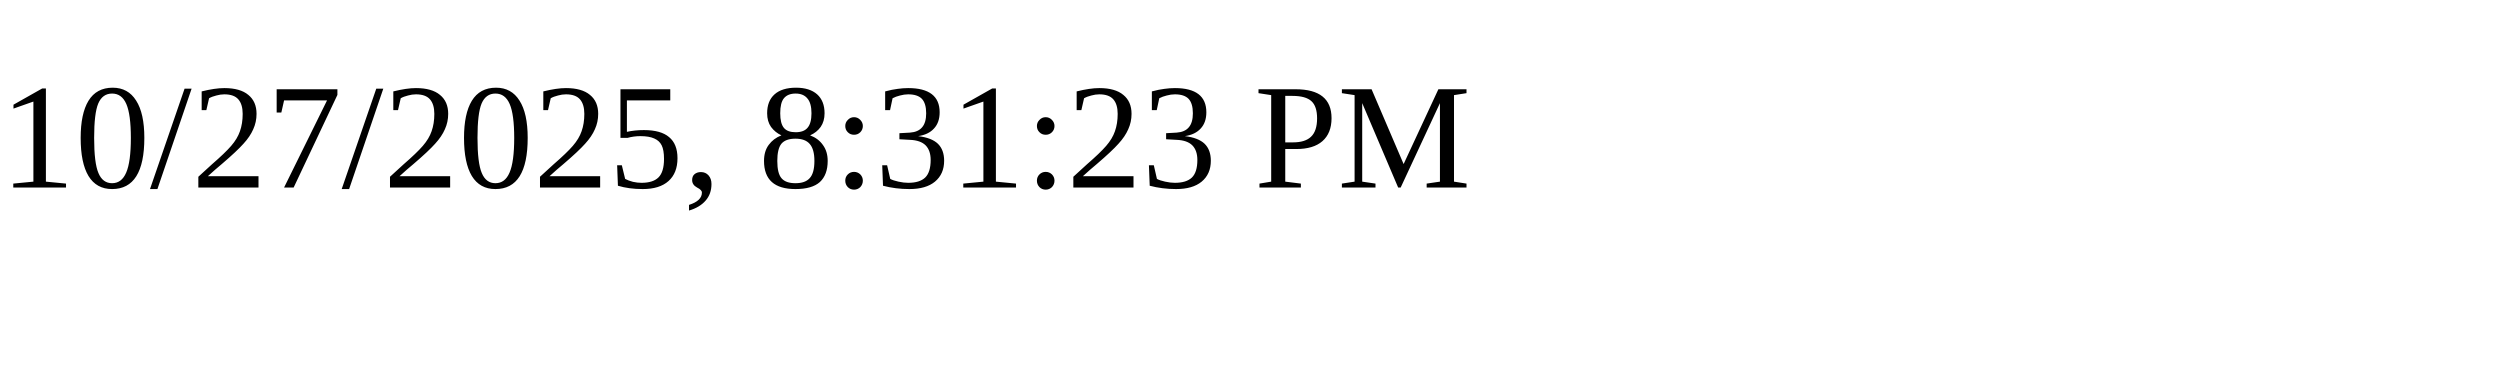
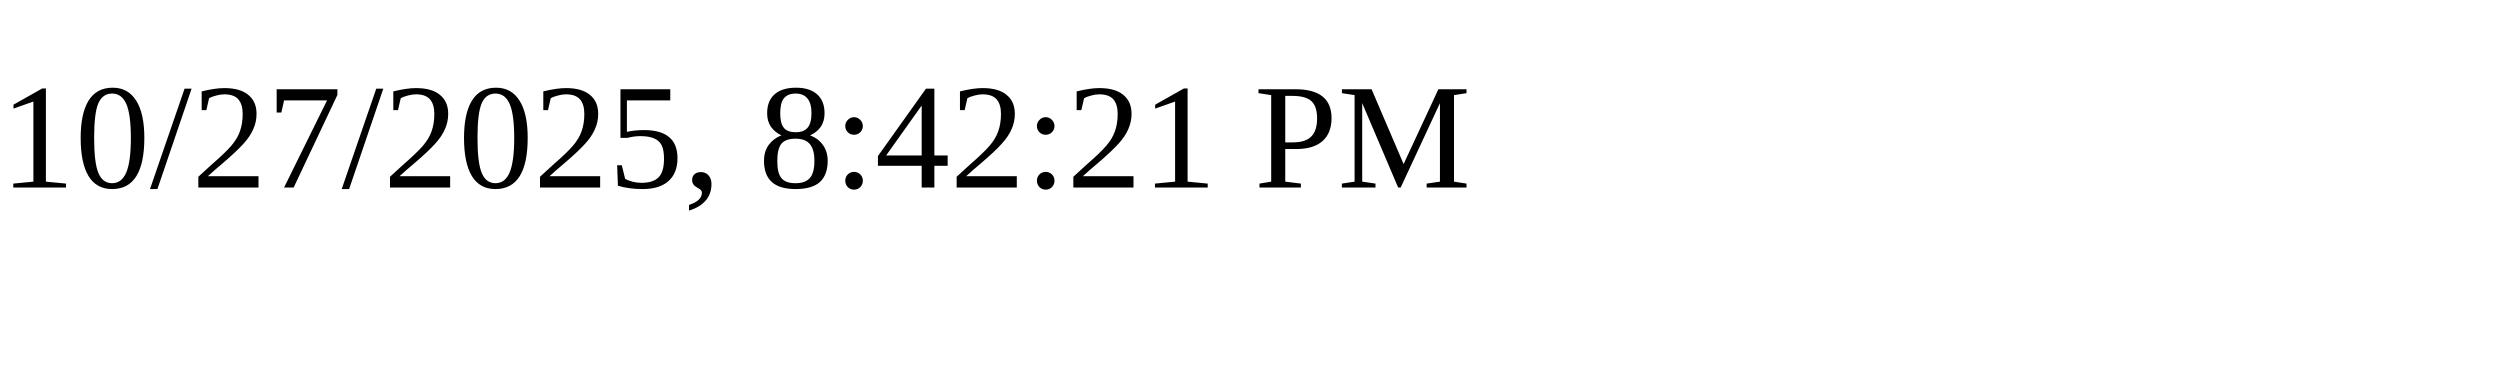
<svg xmlns="http://www.w3.org/2000/svg" height="30" width="200">
-   <text x="0" y="15">10/27/2025, 8:31:23 PM</text>
+   <text x="0" y="15">10/27/2025, 8:42:21 PM</text>
</svg>
